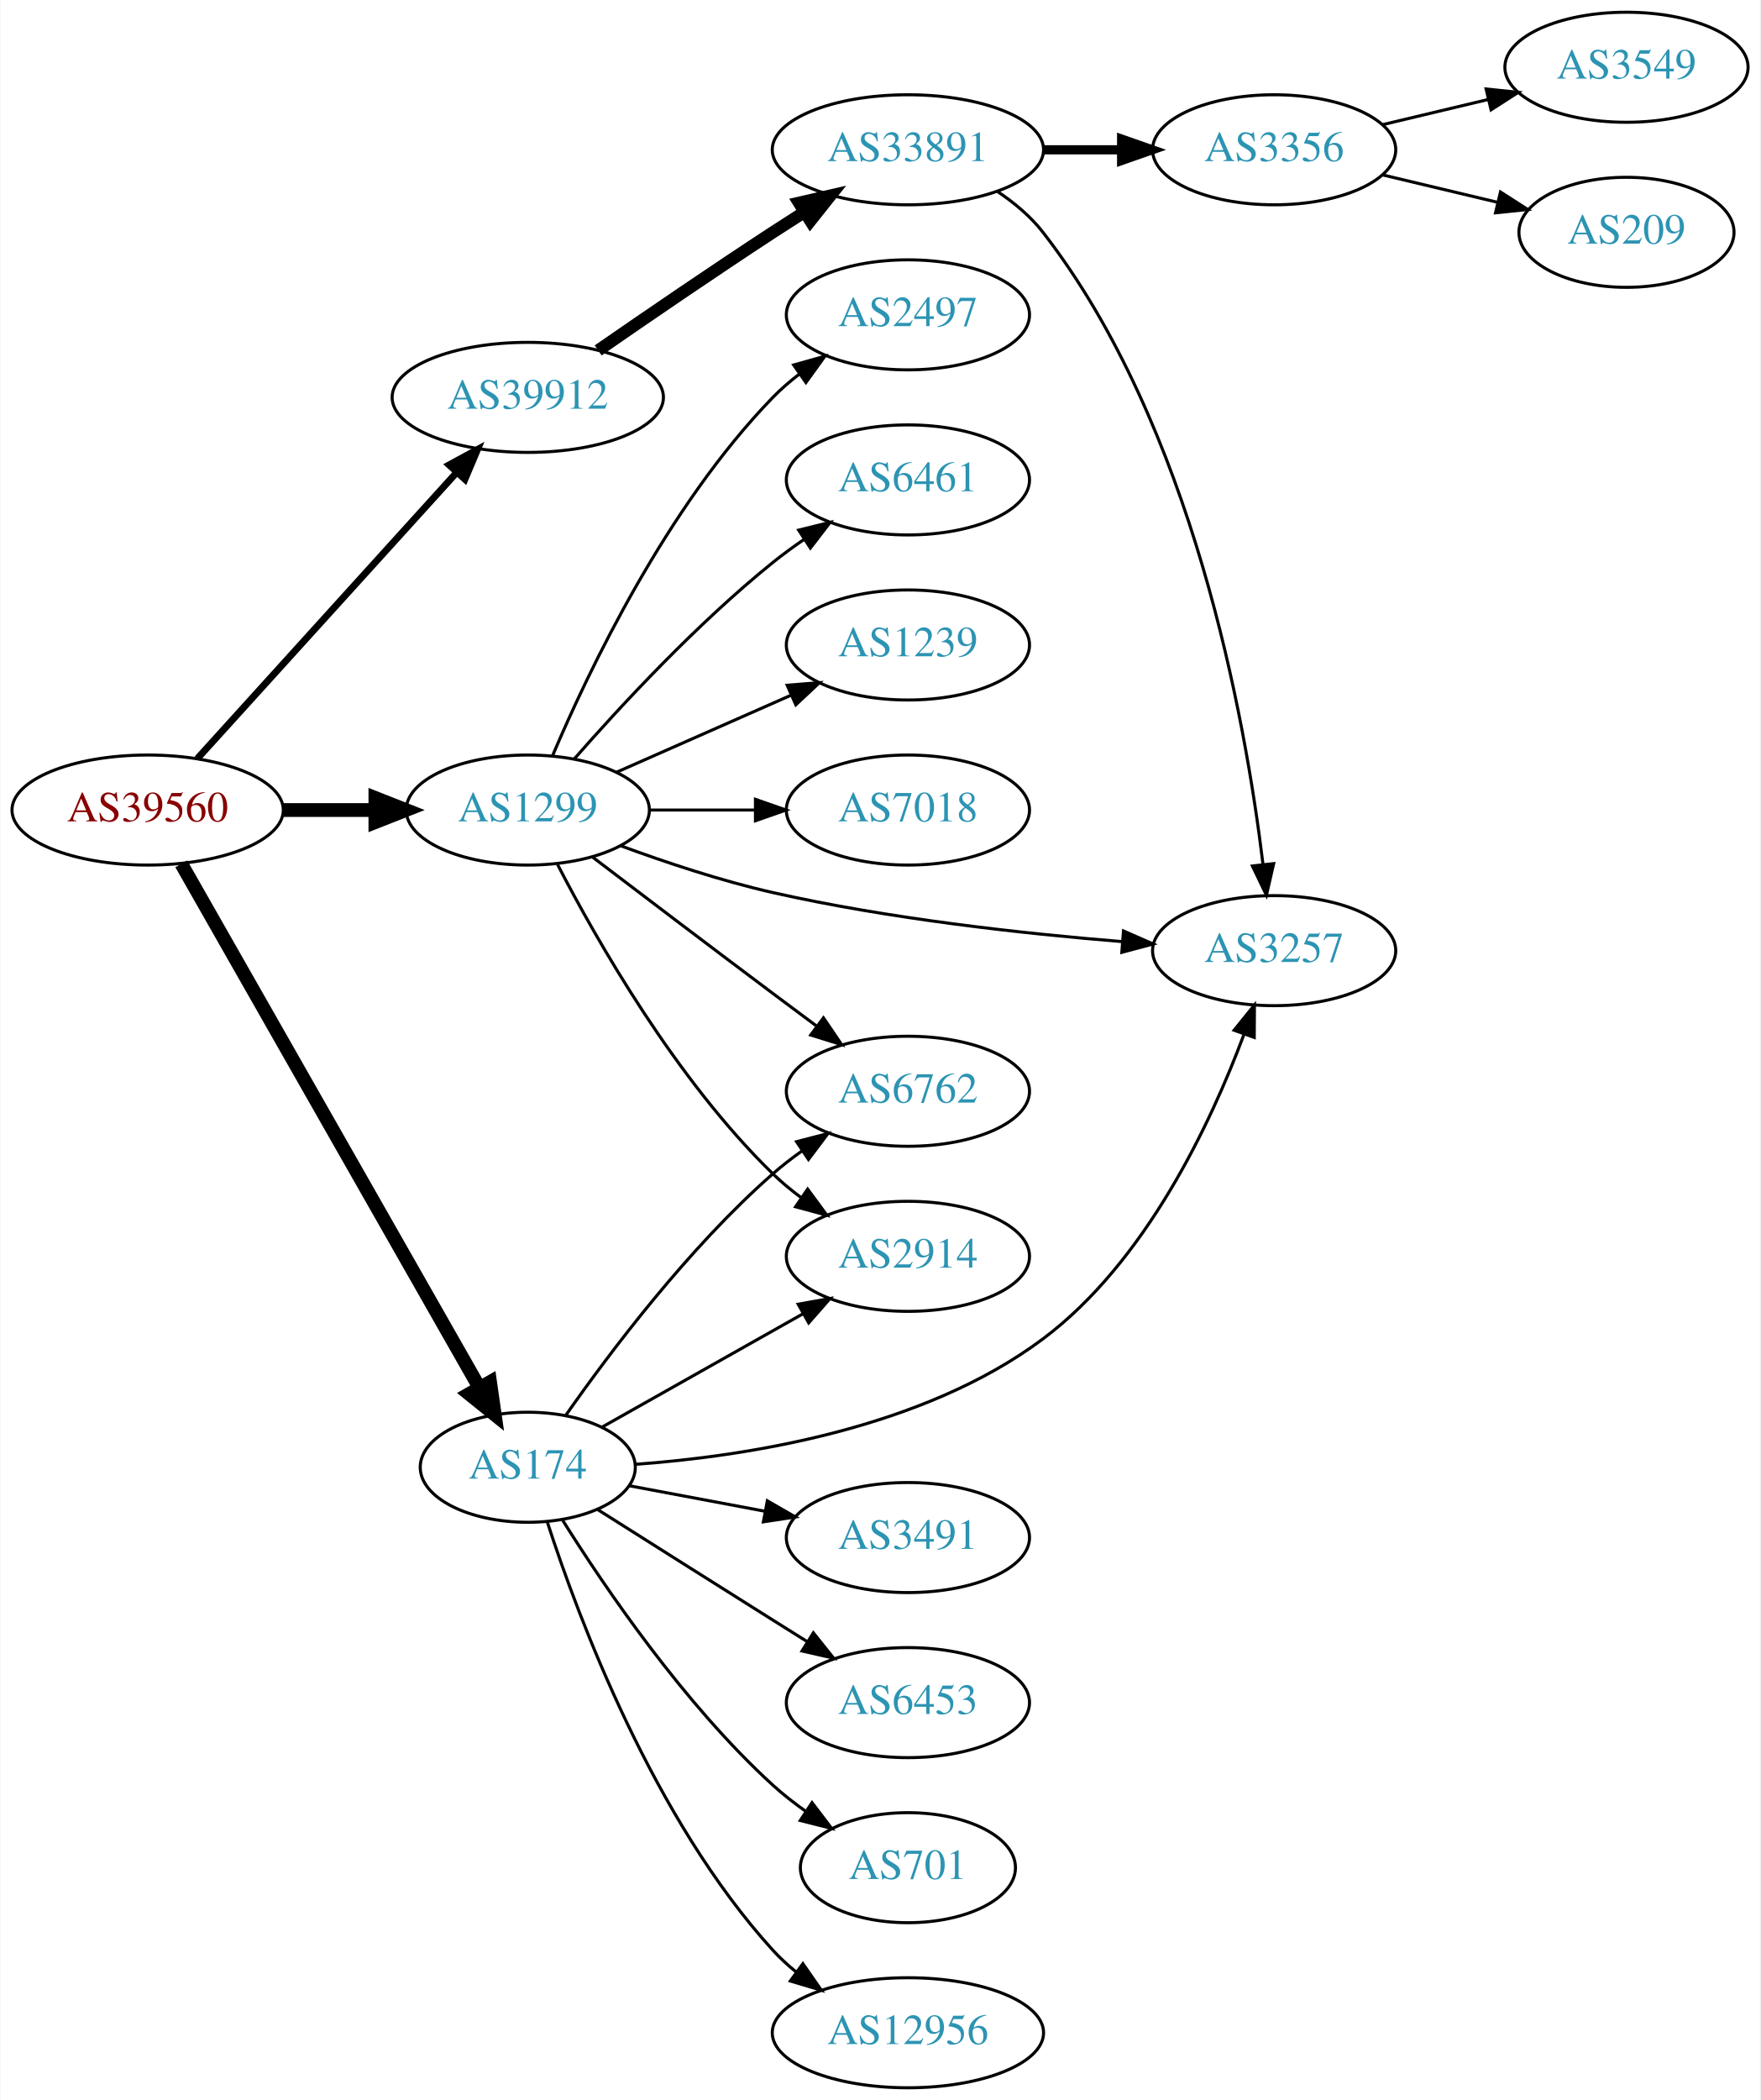
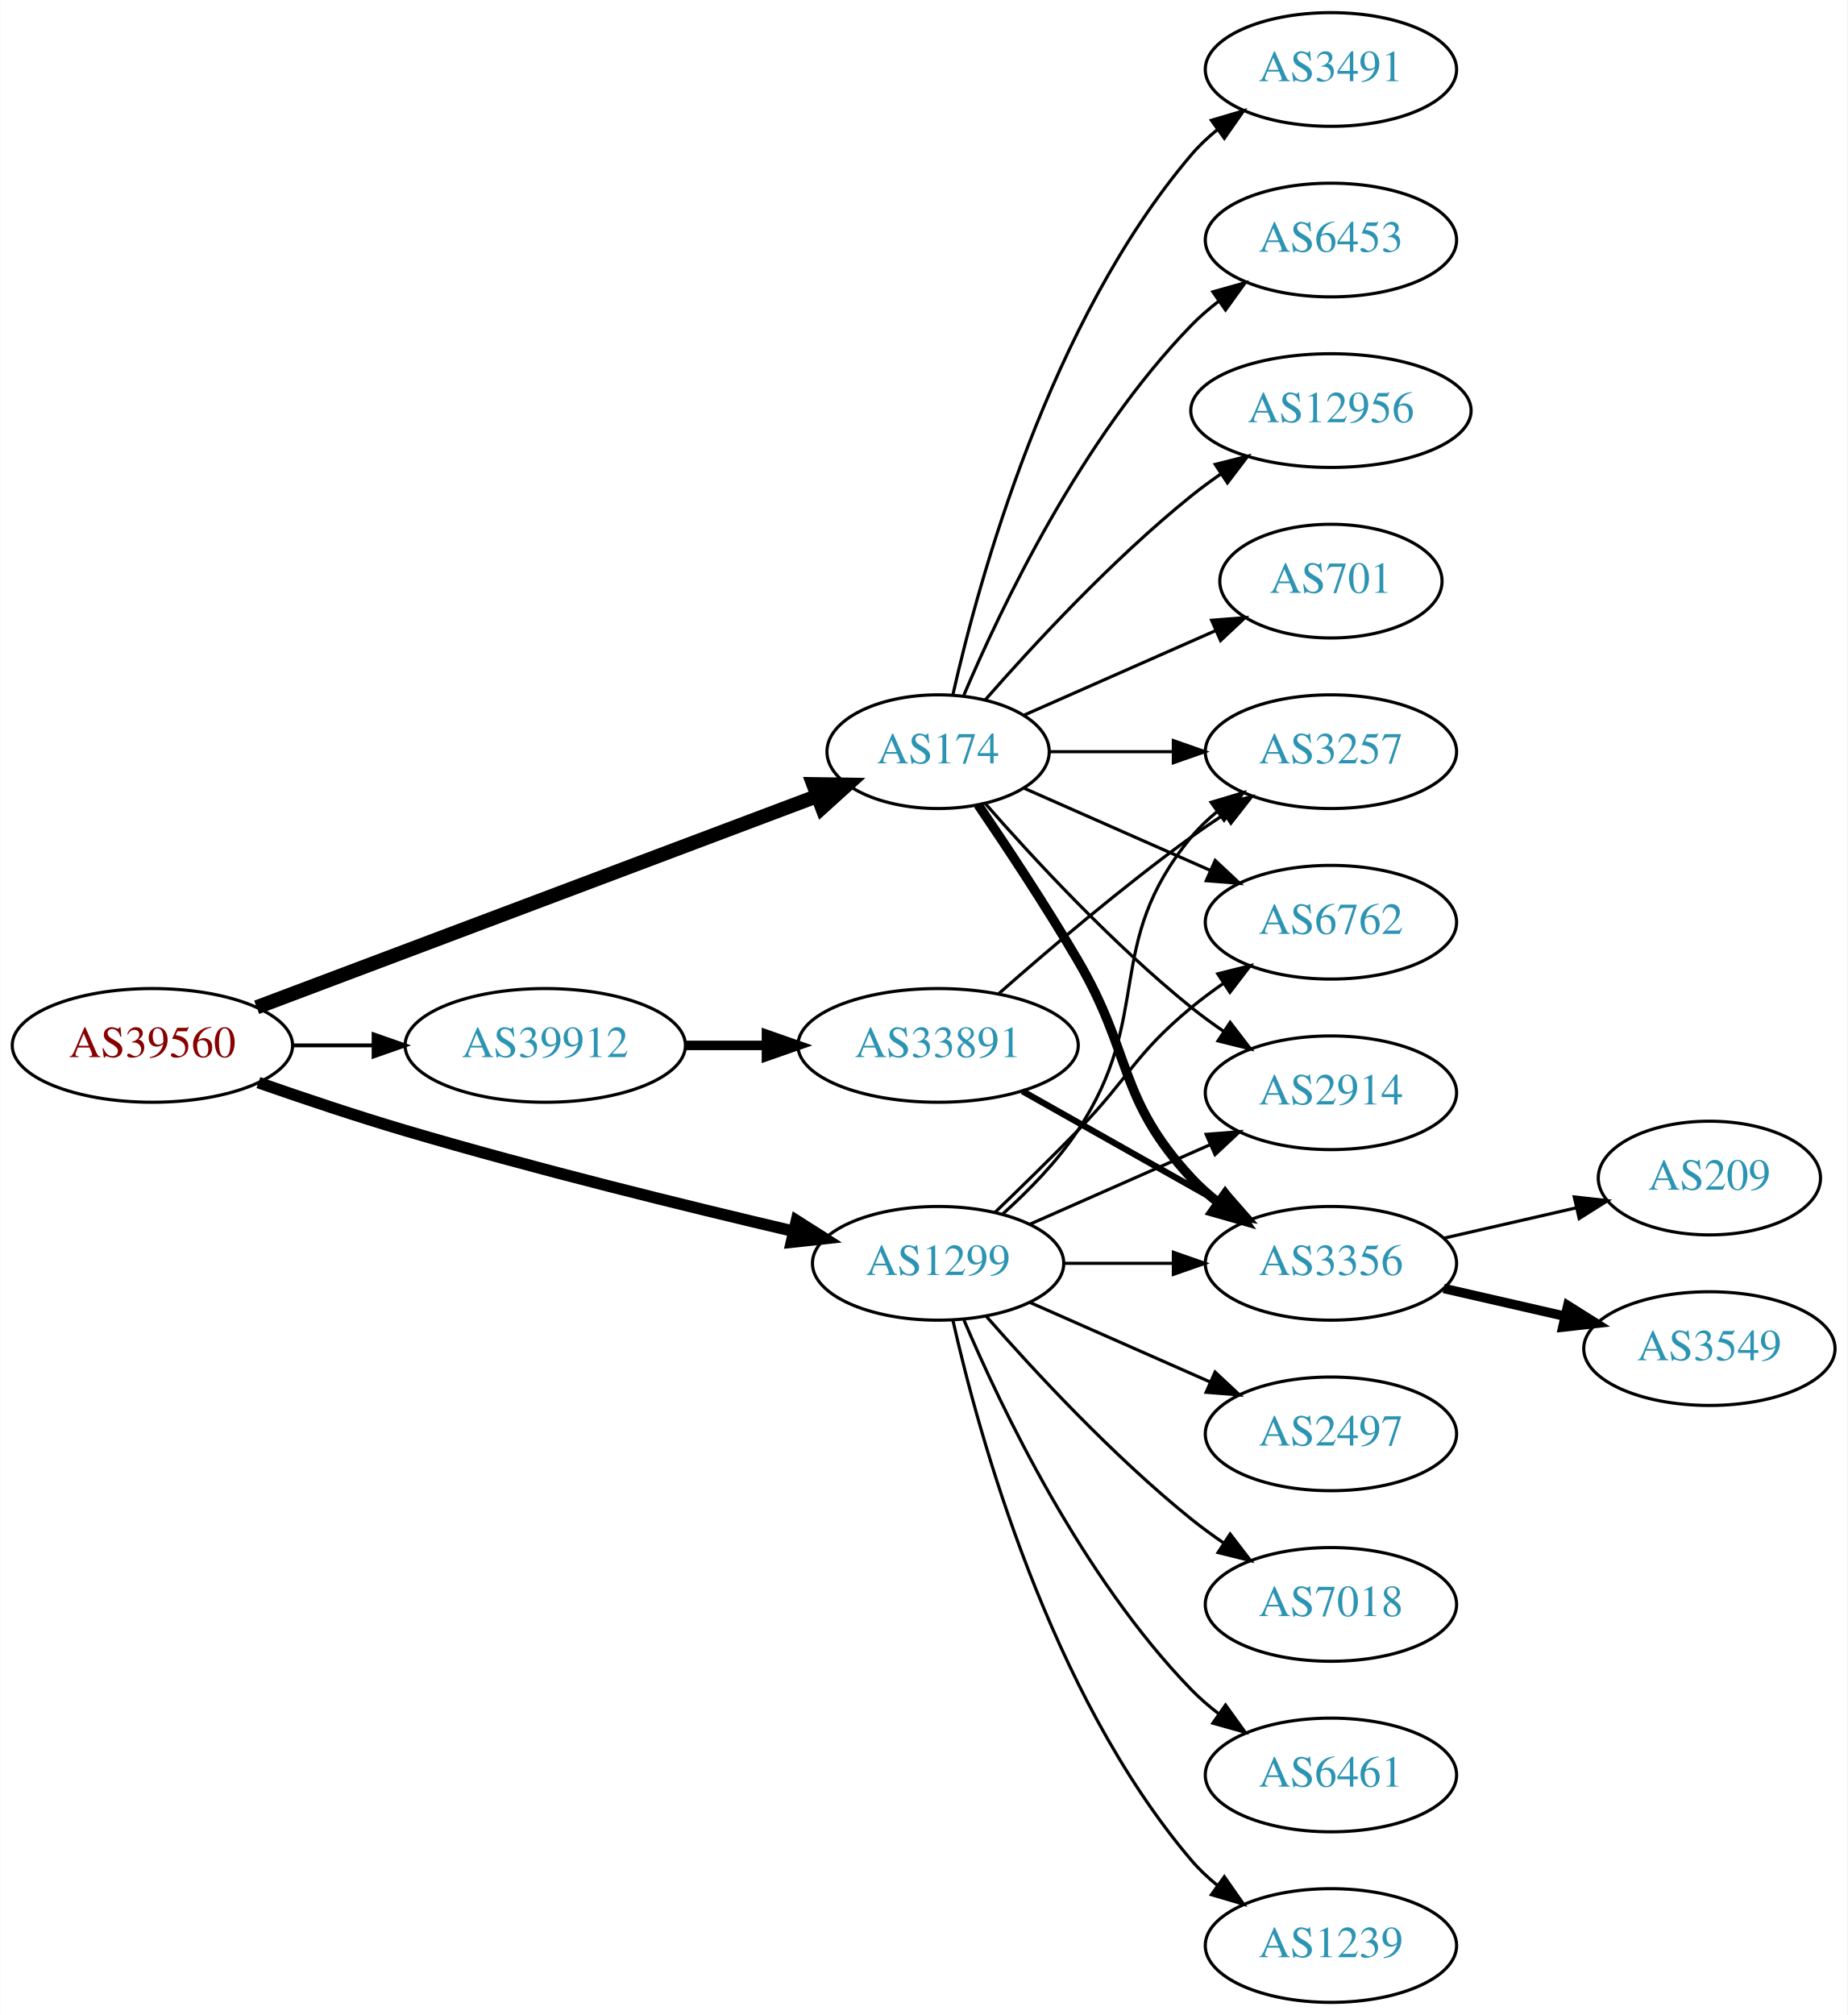
- <svg xmlns="http://www.w3.org/2000/svg" xmlns:xlink="http://www.w3.org/1999/xlink" width="576pt" height="687pt" viewBox="0.00 0.00 575.76 687.00">
-   <g id="graph0" class="graph" transform="scale(1 1) rotate(0) translate(4 683)">
-     <polygon fill="white" stroke="none" points="-4,4 -4,-683 571.762,-683 571.762,4 -4,4" />
+ <svg xmlns="http://www.w3.org/2000/svg" xmlns:xlink="http://www.w3.org/1999/xlink" width="585pt" height="638pt" viewBox="0.00 0.00 584.86 638.00">
+   <g id="graph0" class="graph" transform="scale(1 1) rotate(0) translate(4 634)">
+     <polygon fill="white" stroke="none" points="-4,4 -4,-634 580.862,-634 580.862,4 -4,4" />
    <g id="node1" class="node">
      <g id="a_node1">
        <a xlink:href="/asn/39560" xlink:title="AS39560 ~ KT-NET Communications GmbH [AT]">
-           <ellipse fill="#ffffff" stroke="black" cx="44.196" cy="-418" rx="44.393" ry="18" />
-           <text text-anchor="middle" x="44.196" y="-414.3" font-family="Times,serif" font-size="14.00" fill="#880000">AS39560</text>
+           <ellipse fill="#ffffff" stroke="black" cx="44.196" cy="-303" rx="44.393" ry="18" />
+           <text text-anchor="middle" x="44.196" y="-299.3" font-family="Times,serif" font-size="14.00" fill="#880000">AS39560</text>
        </a>
      </g>
    </g>
    <g id="node2" class="node">
      <g id="a_node2">
        <a xlink:href="/asn/174" xlink:title="AS174 ~ Cogent Communications [US]">
-           <ellipse fill="#ffffff" stroke="black" cx="168.588" cy="-203" rx="35.194" ry="18" />
-           <text text-anchor="middle" x="168.588" y="-199.3" font-family="Times,serif" font-size="14.00" fill="#2c94b3">AS174</text>
+           <ellipse fill="#ffffff" stroke="black" cx="292.98" cy="-396" rx="35.194" ry="18" />
+           <text text-anchor="middle" x="292.98" y="-392.3" font-family="Times,serif" font-size="14.00" fill="#2c94b3">AS174</text>
        </a>
      </g>
    </g>
    <g id="edge1" class="edge">
-       <path fill="none" stroke="black" stroke-width="4.5" d="M55.212,-400.406C76.745,-362.579 127.537,-273.357 152.794,-228.989" />
-       <polygon fill="black" stroke="black" stroke-width="4.5" points="156.251,-230.875 157.776,-220.237 149.407,-226.979 156.251,-230.875" />
+       <path fill="none" stroke="black" stroke-width="4.5" d="M77.206,-315.063C122.838,-332.259 206.405,-363.751 254.747,-381.969" />
+       <polygon fill="black" stroke="black" stroke-width="4.5" points="253.467,-385.694 264.213,-385.536 256.244,-378.325 253.467,-385.694" />
    </g>
    <g id="node3" class="node">
      <g id="a_node3">
        <a xlink:href="/asn/1299" xlink:title="AS1299 ~ Telia Carrier [EU]">
-           <ellipse fill="#ffffff" stroke="black" cx="168.588" cy="-418" rx="39.794" ry="18" />
-           <text text-anchor="middle" x="168.588" y="-414.3" font-family="Times,serif" font-size="14.00" fill="#2c94b3">AS1299</text>
+           <ellipse fill="#ffffff" stroke="black" cx="292.98" cy="-234" rx="39.794" ry="18" />
+           <text text-anchor="middle" x="292.98" y="-230.3" font-family="Times,serif" font-size="14.00" fill="#2c94b3">AS1299</text>
        </a>
      </g>
    </g>
    <g id="edge2" class="edge">
-       <path fill="none" stroke="black" stroke-width="4.5" d="M88.692,-418C98.381,-418 108.717,-418 118.61,-418" />
-       <polygon fill="black" stroke="black" stroke-width="4.5" points="118.713,-421.938 128.713,-418 118.713,-414.063 118.713,-421.938" />
+       <path fill="none" stroke="black" stroke-width="3.682" d="M77.753,-291.22C91.985,-286.248 108.928,-280.565 124.392,-276 165.584,-263.84 213.126,-252.143 247.027,-244.196" />
+       <polygon fill="black" stroke="black" stroke-width="3.682" points="248.143,-247.53 257.088,-241.853 246.555,-240.712 248.143,-247.53" />
    </g>
    <g id="node4" class="node">
      <g id="a_node4">
        <a xlink:href="/asn/39912" xlink:title="AS39912 ~ oja.at GmbH [AT]">
-           <ellipse fill="#ffffff" stroke="black" cx="168.588" cy="-553" rx="44.393" ry="18" />
-           <text text-anchor="middle" x="168.588" y="-549.3" font-family="Times,serif" font-size="14.00" fill="#2c94b3">AS39912</text>
+           <ellipse fill="#ffffff" stroke="black" cx="168.588" cy="-303" rx="44.393" ry="18" />
+           <text text-anchor="middle" x="168.588" y="-299.3" font-family="Times,serif" font-size="14.00" fill="#2c94b3">AS39912</text>
        </a>
      </g>
    </g>
    <g id="edge3" class="edge">
-       <path fill="none" stroke="black" stroke-width="2.25" d="M60.45,-434.825C81.796,-458.37 120.718,-501.302 145.31,-528.426" />
-       <polygon fill="black" stroke="black" stroke-width="2.25" points="142.833,-530.905 152.142,-535.963 148.019,-526.204 142.833,-530.905" />
+       <path fill="none" stroke="black" stroke-width="1.227" d="M88.692,-303C96.898,-303 105.569,-303 114.041,-303" />
+       <polygon fill="black" stroke="black" stroke-width="1.227" points="114.233,-306.5 124.233,-303 114.233,-299.5 114.233,-306.5" />
    </g>
    <g id="node5" class="node">
      <g id="a_node5">
-         <a xlink:href="/asn/2914" xlink:title="AS2914 ~ NTT America, Inc. [US]">
-           <ellipse fill="#ffffff" stroke="black" cx="292.98" cy="-272" rx="39.794" ry="18" />
-           <text text-anchor="middle" x="292.98" y="-268.3" font-family="Times,serif" font-size="14.00" fill="#2c94b3">AS2914</text>
+         <a xlink:href="/asn/3491" xlink:title="AS3491 ~ PCCW Global, Inc. [US]">
+           <ellipse fill="#ffffff" stroke="black" cx="417.373" cy="-612" rx="39.794" ry="18" />
+           <text text-anchor="middle" x="417.373" y="-608.3" font-family="Times,serif" font-size="14.00" fill="#2c94b3">AS3491</text>
        </a>
      </g>
    </g>
    <g id="edge4" class="edge">
-       <path fill="none" stroke="black" d="M192.897,-216.141C211.506,-226.631 237.819,-241.466 258.653,-253.212" />
-       <polygon fill="black" stroke="black" points="257.07,-256.337 267.5,-258.199 260.508,-250.239 257.07,-256.337" />
+       <path fill="none" stroke="black" d="M297.674,-414.075C305.814,-450.148 328.247,-532.14 373.176,-585 375.611,-587.864 378.427,-590.521 381.432,-592.961" />
+       <polygon fill="black" stroke="black" points="379.531,-595.905 389.692,-598.906 383.62,-590.224 379.531,-595.905" />
    </g>
    <g id="node6" class="node">
      <g id="a_node6">
-         <a xlink:href="/asn/6762" xlink:title="AS6762 ~ TELECOM ITALIA SPARKLE S.p.A. [IT]">
-           <ellipse fill="#ffffff" stroke="black" cx="292.98" cy="-326" rx="39.794" ry="18" />
-           <text text-anchor="middle" x="292.98" y="-322.3" font-family="Times,serif" font-size="14.00" fill="#2c94b3">AS6762</text>
+         <a xlink:href="/asn/2914" xlink:title="AS2914 ~ NTT America, Inc. [US]">
+           <ellipse fill="#ffffff" stroke="black" cx="417.373" cy="-288" rx="39.794" ry="18" />
+           <text text-anchor="middle" x="417.373" y="-284.3" font-family="Times,serif" font-size="14.00" fill="#2c94b3">AS2914</text>
        </a>
      </g>
    </g>
    <g id="edge5" class="edge">
-       <path fill="none" stroke="black" d="M181.046,-220.025C195.305,-240.397 221.166,-274.785 248.784,-299 251.766,-301.615 255.029,-304.142 258.383,-306.532" />
-       <polygon fill="black" stroke="black" points="256.54,-309.51 266.798,-312.162 260.433,-303.692 256.54,-309.51" />
+       <path fill="none" stroke="black" d="M307.854,-379.655C322.924,-362.441 348.202,-335.099 373.176,-315 376.432,-312.38 379.957,-309.808 383.542,-307.354" />
+       <polygon fill="black" stroke="black" points="385.46,-310.281 391.914,-301.879 381.629,-304.423 385.46,-310.281" />
    </g>
    <g id="node7" class="node">
      <g id="a_node7">
-         <a xlink:href="/asn/701" xlink:title="AS701 ~ UUNET [US]">
-           <ellipse fill="#ffffff" stroke="black" cx="292.98" cy="-72" rx="35.194" ry="18" />
-           <text text-anchor="middle" x="292.98" y="-68.3" font-family="Times,serif" font-size="14.00" fill="#2c94b3">AS701</text>
+         <a xlink:href="/asn/6453" xlink:title="AS6453 ~ TATA COMMUNICATIONS (AMERICA) INC [US]">
+           <ellipse fill="#ffffff" stroke="black" cx="417.373" cy="-558" rx="39.794" ry="18" />
+           <text text-anchor="middle" x="417.373" y="-554.3" font-family="Times,serif" font-size="14.00" fill="#2c94b3">AS6453</text>
        </a>
      </g>
    </g>
    <g id="edge6" class="edge">
-       <path fill="none" stroke="black" d="M180.016,-185.634C193.805,-163.648 219.772,-125.454 248.784,-99 252.109,-95.969 255.818,-93.076 259.628,-90.386" />
-       <polygon fill="black" stroke="black" points="261.6,-93.278 268.018,-84.847 257.744,-87.436 261.6,-93.278" />
+       <path fill="none" stroke="black" d="M301.171,-413.975C312.938,-441.682 338.512,-495.348 373.176,-531 375.797,-533.695 378.737,-536.239 381.82,-538.608" />
+       <polygon fill="black" stroke="black" points="379.986,-541.597 390.189,-544.455 383.995,-535.859 379.986,-541.597" />
    </g>
    <g id="node8" class="node">
      <g id="a_node8">
-         <a xlink:href="/asn/12956" xlink:title="AS12956 ~ TELXIUS [ES]">
-           <ellipse fill="#ffffff" stroke="black" cx="292.98" cy="-18" rx="44.393" ry="18" />
-           <text text-anchor="middle" x="292.98" y="-14.3" font-family="Times,serif" font-size="14.00" fill="#2c94b3">AS12956</text>
+         <a xlink:href="/asn/3356" xlink:title="AS3356 ~ Level 3 Parent, LLC [US]">
+           <ellipse fill="#ffffff" stroke="black" cx="417.373" cy="-234" rx="39.794" ry="18" />
+           <text text-anchor="middle" x="417.373" y="-230.3" font-family="Times,serif" font-size="14.00" fill="#2c94b3">AS3356</text>
        </a>
      </g>
    </g>
    <g id="edge7" class="edge">
-       <path fill="none" stroke="black" d="M175.002,-185.01C185.186,-153.568 209.75,-87.888 248.784,-45 251.117,-42.437 253.748,-40.026 256.531,-37.781" />
-       <polygon fill="black" stroke="black" points="258.605,-40.599 264.655,-31.902 254.502,-34.928 258.605,-40.599" />
+       <path fill="none" stroke="black" stroke-width="3" d="M305.637,-379.197C314.61,-366.029 327.135,-347.13 337.176,-330 354.669,-300.159 349.687,-286.391 373.176,-261 375.729,-258.241 378.624,-255.654 381.679,-253.258" />
+       <polygon fill="black" stroke="black" stroke-width="3" points="383.86,-256.002 390.008,-247.374 379.821,-250.285 383.86,-256.002" />
    </g>
    <g id="node9" class="node">
      <g id="a_node9">
-         <a xlink:href="/asn/3491" xlink:title="AS3491 ~ PCCW Global, Inc. [US]">
-           <ellipse fill="#ffffff" stroke="black" cx="292.98" cy="-180" rx="39.794" ry="18" />
-           <text text-anchor="middle" x="292.98" y="-176.3" font-family="Times,serif" font-size="14.00" fill="#2c94b3">AS3491</text>
+         <a xlink:href="/asn/12956" xlink:title="AS12956 ~ TELXIUS [ES]">
+           <ellipse fill="#ffffff" stroke="black" cx="417.373" cy="-504" rx="44.393" ry="18" />
+           <text text-anchor="middle" x="417.373" y="-500.3" font-family="Times,serif" font-size="14.00" fill="#2c94b3">AS12956</text>
        </a>
      </g>
    </g>
    <g id="edge8" class="edge">
-       <path fill="none" stroke="black" d="M201.745,-196.957C215.326,-194.405 231.391,-191.386 246.174,-188.608" />
-       <polygon fill="black" stroke="black" points="246.976,-192.019 256.158,-186.732 245.683,-185.139 246.976,-192.019" />
+       <path fill="none" stroke="black" d="M307.854,-412.345C322.924,-429.559 348.202,-456.901 373.176,-477 376.105,-479.357 379.251,-481.675 382.463,-483.902" />
+       <polygon fill="black" stroke="black" points="380.738,-486.958 391.011,-489.552 384.598,-481.118 380.738,-486.958" />
    </g>
    <g id="node10" class="node">
      <g id="a_node10">
-         <a xlink:href="/asn/6453" xlink:title="AS6453 ~ TATA COMMUNICATIONS (AMERICA) INC [US]">
-           <ellipse fill="#ffffff" stroke="black" cx="292.98" cy="-126" rx="39.794" ry="18" />
-           <text text-anchor="middle" x="292.98" y="-122.3" font-family="Times,serif" font-size="14.00" fill="#2c94b3">AS6453</text>
+         <a xlink:href="/asn/3257" xlink:title="AS3257 ~ GTT [DE]">
+           <ellipse fill="#ffffff" stroke="black" cx="417.373" cy="-396" rx="39.794" ry="18" />
+           <text text-anchor="middle" x="417.373" y="-392.3" font-family="Times,serif" font-size="14.00" fill="#2c94b3">AS3257</text>
        </a>
      </g>
    </g>
    <g id="edge9" class="edge">
-       <path fill="none" stroke="black" d="M191.421,-189.179C207.317,-179.125 229.37,-165.196 248.784,-153 252.407,-150.724 256.203,-148.344 259.977,-145.981" />
-       <polygon fill="black" stroke="black" points="262.032,-148.824 268.654,-140.554 258.32,-142.89 262.032,-148.824" />
+       <path fill="none" stroke="black" d="M328.399,-396C340.45,-396 354.226,-396 367.244,-396" />
+       <polygon fill="black" stroke="black" points="367.474,-399.5 377.473,-396 367.473,-392.5 367.474,-399.5" />
    </g>
    <g id="node11" class="node">
      <g id="a_node11">
-         <a xlink:href="/asn/3257" xlink:title="AS3257 ~ GTT [DE]">
-           <ellipse fill="#ffffff" stroke="black" cx="412.823" cy="-372" rx="39.794" ry="18" />
-           <text text-anchor="middle" x="412.823" y="-368.3" font-family="Times,serif" font-size="14.00" fill="#2c94b3">AS3257</text>
+         <a xlink:href="/asn/701" xlink:title="AS701 ~ UUNET [US]">
+           <ellipse fill="#ffffff" stroke="black" cx="417.373" cy="-450" rx="35.194" ry="18" />
+           <text text-anchor="middle" x="417.373" y="-446.3" font-family="Times,serif" font-size="14.00" fill="#2c94b3">AS701</text>
        </a>
      </g>
    </g>
    <g id="edge10" class="edge">
-       <path fill="none" stroke="black" d="M203.705,-203.954C240.091,-206.578 297.793,-215.525 337.176,-245 370.878,-270.223 392.1,-315.511 402.959,-344.636" />
-       <polygon fill="black" stroke="black" points="399.715,-345.961 406.371,-354.204 406.309,-343.61 399.715,-345.961" />
-     </g>
-     <g id="edge12" class="edge">
-       <path fill="none" stroke="black" d="M178.342,-400.164C191.192,-375.292 217.106,-329.786 248.784,-299 251.628,-296.236 254.802,-293.612 258.101,-291.163" />
-       <polygon fill="black" stroke="black" points="260.167,-293.991 266.448,-285.459 256.217,-288.212 260.167,-293.991" />
-     </g>
-     <g id="edge13" class="edge">
-       <path fill="none" stroke="black" d="M189.725,-402.65C205.704,-390.492 228.629,-373.1 248.784,-358 253.359,-354.573 258.218,-350.953 262.962,-347.43" />
-       <polygon fill="black" stroke="black" points="265.344,-350.022 271.293,-341.255 261.175,-344.398 265.344,-350.022" />
-     </g>
-     <g id="edge17" class="edge">
-       <path fill="none" stroke="black" d="M198.869,-406.353C213.625,-400.913 231.923,-394.811 248.784,-391 286.657,-382.44 330.401,-377.609 363.037,-374.964" />
-       <polygon fill="black" stroke="black" points="363.52,-378.437 373.222,-374.179 362.982,-371.457 363.52,-378.437" />
+       <path fill="none" stroke="black" d="M320.237,-407.584C337.902,-415.379 361.41,-425.75 380.758,-434.287" />
+       <polygon fill="black" stroke="black" points="379.598,-437.6 390.16,-438.435 382.424,-431.196 379.598,-437.6" />
    </g>
    <g id="node12" class="node">
      <g id="a_node12">
+         <a xlink:href="/asn/6762" xlink:title="AS6762 ~ TELECOM ITALIA SPARKLE S.p.A. [IT]">
+           <ellipse fill="#ffffff" stroke="black" cx="417.373" cy="-342" rx="39.794" ry="18" />
+           <text text-anchor="middle" x="417.373" y="-338.3" font-family="Times,serif" font-size="14.00" fill="#2c94b3">AS6762</text>
+         </a>
+       </g>
+     </g>
+     <g id="edge11" class="edge">
+       <path fill="none" stroke="black" d="M320.237,-384.416C337.422,-376.833 360.135,-366.812 379.17,-358.414" />
+       <polygon fill="black" stroke="black" points="380.721,-361.555 388.458,-354.316 377.896,-355.151 380.721,-361.555" />
+     </g>
+     <g id="edge14" class="edge">
+       <path fill="none" stroke="black" d="M322.06,-246.389C339.008,-253.866 360.805,-263.483 379.174,-271.588" />
+       <polygon fill="black" stroke="black" points="377.862,-274.834 388.424,-275.669 380.688,-268.43 377.862,-274.834" />
+     </g>
+     <g id="edge21" class="edge">
+       <path fill="none" stroke="black" d="M332.706,-234C343.644,-234 355.695,-234 367.161,-234" />
+       <polygon fill="black" stroke="black" points="367.479,-237.5 377.479,-234 367.479,-230.5 367.479,-237.5" />
+     </g>
+     <g id="edge16" class="edge">
+       <path fill="none" stroke="black" d="M313.472,-249.642C321.638,-256.969 330.713,-266.229 337.176,-276 361.628,-312.967 344.938,-334.838 373.176,-369 375.571,-371.897 378.361,-374.576 381.349,-377.03" />
+       <polygon fill="black" stroke="black" points="379.434,-379.965 389.587,-382.995 383.54,-374.295 379.434,-379.965" />
+     </g>
+     <g id="edge18" class="edge">
+       <path fill="none" stroke="black" d="M311.009,-250.148C319.046,-257.872 328.709,-267.31 337.176,-276 353.639,-292.895 355.014,-299.948 373.176,-315 376.394,-317.666 379.895,-320.268 383.466,-322.739" />
+       <polygon fill="black" stroke="black" points="381.544,-325.664 391.823,-328.233 385.39,-319.815 381.544,-325.664" />
+     </g>
+     <g id="node15" class="node">
+       <g id="a_node15">
+         <a xlink:href="/asn/2497" xlink:title="AS2497 ~ Internet Initiative Japan Inc. [JP]">
+           <ellipse fill="#ffffff" stroke="black" cx="417.373" cy="-180" rx="39.794" ry="18" />
+           <text text-anchor="middle" x="417.373" y="-176.3" font-family="Times,serif" font-size="14.00" fill="#2c94b3">AS2497</text>
+         </a>
+       </g>
+     </g>
+     <g id="edge15" class="edge">
+       <path fill="none" stroke="black" d="M322.06,-221.611C339.008,-214.134 360.805,-204.517 379.174,-196.412" />
+       <polygon fill="black" stroke="black" points="380.688,-199.57 388.424,-192.331 377.862,-193.166 380.688,-199.57" />
+     </g>
+     <g id="node16" class="node">
+       <g id="a_node16">
        <a xlink:href="/asn/7018" xlink:title="AS7018 ~ AT&amp;T Services, Inc. [US]">
-           <ellipse fill="#ffffff" stroke="black" cx="292.98" cy="-418" rx="39.794" ry="18" />
-           <text text-anchor="middle" x="292.98" y="-414.3" font-family="Times,serif" font-size="14.00" fill="#2c94b3">AS7018</text>
-         </a>
-       </g>
-     </g>
-     <g id="edge11" class="edge">
-       <path fill="none" stroke="black" d="M208.314,-418C219.252,-418 231.303,-418 242.769,-418" />
-       <polygon fill="black" stroke="black" points="243.087,-421.5 253.087,-418 243.087,-414.5 243.087,-421.5" />
+           <ellipse fill="#ffffff" stroke="black" cx="417.373" cy="-126" rx="39.794" ry="18" />
+           <text text-anchor="middle" x="417.373" y="-122.3" font-family="Times,serif" font-size="14.00" fill="#2c94b3">AS7018</text>
+         </a>
+       </g>
+     </g>
+     <g id="edge17" class="edge">
+       <path fill="none" stroke="black" d="M308.133,-217.337C323.234,-200.106 348.355,-172.976 373.176,-153 376.432,-150.38 379.957,-147.808 383.542,-145.354" />
+       <polygon fill="black" stroke="black" points="385.46,-148.281 391.914,-139.879 381.629,-142.423 385.46,-148.281" />
+     </g>
+     <g id="node17" class="node">
+       <g id="a_node17">
+         <a xlink:href="/asn/6461" xlink:title="AS6461 ~ ZAYO-6461 [US]">
+           <ellipse fill="#ffffff" stroke="black" cx="417.373" cy="-72" rx="39.794" ry="18" />
+           <text text-anchor="middle" x="417.373" y="-68.3" font-family="Times,serif" font-size="14.00" fill="#2c94b3">AS6461</text>
+         </a>
+       </g>
+     </g>
+     <g id="edge19" class="edge">
+       <path fill="none" stroke="black" d="M301.171,-216.025C312.938,-188.318 338.512,-134.652 373.176,-99 375.797,-96.305 378.737,-93.761 381.82,-91.392" />
+       <polygon fill="black" stroke="black" points="383.995,-94.141 390.189,-85.545 379.986,-88.403 383.995,-94.141" />
+     </g>
+     <g id="node18" class="node">
+       <g id="a_node18">
+         <a xlink:href="/asn/1239" xlink:title="AS1239 ~ Sprint [US]">
+           <ellipse fill="#ffffff" stroke="black" cx="417.373" cy="-18" rx="39.794" ry="18" />
+           <text text-anchor="middle" x="417.373" y="-14.3" font-family="Times,serif" font-size="14.00" fill="#2c94b3">AS1239</text>
+         </a>
+       </g>
+     </g>
+     <g id="edge20" class="edge">
+       <path fill="none" stroke="black" d="M297.674,-215.925C305.814,-179.852 328.247,-97.86 373.176,-45 375.611,-42.136 378.427,-39.479 381.432,-37.039" />
+       <polygon fill="black" stroke="black" points="383.62,-39.776 389.692,-31.094 379.531,-34.095 383.62,-39.776" />
+     </g>
+     <g id="node19" class="node">
+       <g id="a_node19">
+         <a xlink:href="/asn/33891" xlink:title="AS33891 ~ CORE-BACKBONE GMBH GLOBAL NETWORK [DE]">
+           <ellipse fill="#ffffff" stroke="black" cx="292.98" cy="-303" rx="44.393" ry="18" />
+           <text text-anchor="middle" x="292.98" y="-299.3" font-family="Times,serif" font-size="14.00" fill="#2c94b3">AS33891</text>
+         </a>
+       </g>
+     </g>
+     <g id="edge22" class="edge">
+       <path fill="none" stroke="black" stroke-width="3" d="M213.084,-303C221.29,-303 229.961,-303 238.434,-303" />
+       <polygon fill="black" stroke="black" stroke-width="3" points="238.625,-306.5 248.625,-303 238.625,-299.5 238.625,-306.5" />
    </g>
    <g id="node13" class="node">
      <g id="a_node13">
-         <a xlink:href="/asn/2497" xlink:title="AS2497 ~ Internet Initiative Japan Inc. [JP]">
-           <ellipse fill="#ffffff" stroke="black" cx="292.98" cy="-580" rx="39.794" ry="18" />
-           <text text-anchor="middle" x="292.98" y="-576.3" font-family="Times,serif" font-size="14.00" fill="#2c94b3">AS2497</text>
-         </a>
-       </g>
-     </g>
-     <g id="edge14" class="edge">
-       <path fill="none" stroke="black" d="M176.779,-435.975C188.546,-463.682 214.12,-517.348 248.784,-553 251.404,-555.695 254.345,-558.239 257.428,-560.608" />
-       <polygon fill="black" stroke="black" points="255.594,-563.597 265.796,-566.455 259.603,-557.859 255.594,-563.597" />
+         <a xlink:href="/asn/209" xlink:title="AS209 ~ CenturyLink Communications, LLC [US]">
+           <ellipse fill="#ffffff" stroke="black" cx="537.215" cy="-261" rx="35.194" ry="18" />
+           <text text-anchor="middle" x="537.215" y="-257.3" font-family="Times,serif" font-size="14.00" fill="#2c94b3">AS209</text>
+         </a>
+       </g>
+     </g>
+     <g id="edge12" class="edge">
+       <path fill="none" stroke="black" d="M453.092,-241.955C466.184,-244.955 481.207,-248.396 494.847,-251.522" />
+       <polygon fill="black" stroke="black" points="494.425,-255.016 504.955,-253.838 495.989,-248.193 494.425,-255.016" />
    </g>
    <g id="node14" class="node">
      <g id="a_node14">
-         <a xlink:href="/asn/6461" xlink:title="AS6461 ~ ZAYO-6461 [US]">
-           <ellipse fill="#ffffff" stroke="black" cx="292.98" cy="-526" rx="39.794" ry="18" />
-           <text text-anchor="middle" x="292.98" y="-522.3" font-family="Times,serif" font-size="14.00" fill="#2c94b3">AS6461</text>
-         </a>
-       </g>
-     </g>
-     <g id="edge15" class="edge">
-       <path fill="none" stroke="black" d="M183.74,-434.663C198.842,-451.894 223.963,-479.024 248.784,-499 252.04,-501.62 255.565,-504.192 259.149,-506.646" />
-       <polygon fill="black" stroke="black" points="257.237,-509.577 267.522,-512.121 261.068,-503.719 257.237,-509.577" />
-     </g>
-     <g id="node15" class="node">
-       <g id="a_node15">
-         <a xlink:href="/asn/1239" xlink:title="AS1239 ~ Sprint [US]">
-           <ellipse fill="#ffffff" stroke="black" cx="292.98" cy="-472" rx="39.794" ry="18" />
-           <text text-anchor="middle" x="292.98" y="-468.3" font-family="Times,serif" font-size="14.00" fill="#2c94b3">AS1239</text>
-         </a>
-       </g>
-     </g>
-     <g id="edge16" class="edge">
-       <path fill="none" stroke="black" d="M197.667,-430.389C214.615,-437.866 236.413,-447.483 254.782,-455.588" />
-       <polygon fill="black" stroke="black" points="253.47,-458.834 264.032,-459.669 256.296,-452.43 253.47,-458.834" />
-     </g>
-     <g id="node16" class="node">
-       <g id="a_node16">
-         <a xlink:href="/asn/33891" xlink:title="AS33891 ~ CORE-BACKBONE GMBH GLOBAL NETWORK [DE]">
-           <ellipse fill="#ffffff" stroke="black" cx="292.98" cy="-634" rx="44.393" ry="18" />
-           <text text-anchor="middle" x="292.98" y="-630.3" font-family="Times,serif" font-size="14.00" fill="#2c94b3">AS33891</text>
-         </a>
-       </g>
-     </g>
-     <g id="edge18" class="edge">
-       <path fill="none" stroke="black" stroke-width="4" d="M191.619,-568.367C207.421,-579.305 229.278,-594.261 248.784,-607 252.105,-609.169 255.587,-611.406 259.074,-613.621" />
-       <polygon fill="black" stroke="black" stroke-width="4" points="257.33,-616.66 267.656,-619.032 261.063,-610.738 257.33,-616.66" />
-     </g>
-     <g id="edge20" class="edge">
-       <path fill="none" stroke="black" d="M322.352,-620.304C327.863,-616.608 333.165,-612.171 337.176,-607 386.231,-543.775 403.448,-447.578 409.167,-400.276" />
-       <polygon fill="black" stroke="black" points="412.666,-400.479 410.303,-390.151 405.709,-399.698 412.666,-400.479" />
-     </g>
-     <g id="node17" class="node">
-       <g id="a_node17">
-         <a xlink:href="/asn/3356" xlink:title="AS3356 ~ Level 3 Parent, LLC [US]">
-           <ellipse fill="#ffffff" stroke="black" cx="412.823" cy="-634" rx="39.794" ry="18" />
-           <text text-anchor="middle" x="412.823" y="-630.3" font-family="Times,serif" font-size="14.00" fill="#2c94b3">AS3356</text>
-         </a>
-       </g>
-     </g>
-     <g id="edge19" class="edge">
-       <path fill="none" stroke="black" stroke-width="3" d="M337.191,-634C345.504,-634 354.267,-634 362.749,-634" />
-       <polygon fill="black" stroke="black" stroke-width="3" points="362.908,-637.5 372.908,-634 362.908,-630.5 362.908,-637.5" />
-     </g>
-     <g id="node18" class="node">
-       <g id="a_node18">
        <a xlink:href="/asn/3549" xlink:title="AS3549 ~ Level 3 Parent, LLC [US]">
-           <ellipse fill="#ffffff" stroke="black" cx="528.116" cy="-661" rx="39.794" ry="18" />
-           <text text-anchor="middle" x="528.116" y="-657.3" font-family="Times,serif" font-size="14.00" fill="#2c94b3">AS3549</text>
-         </a>
-       </g>
-     </g>
-     <g id="edge21" class="edge">
-       <path fill="none" stroke="black" d="M448.43,-642.248C459.301,-644.838 471.456,-647.735 482.898,-650.462" />
-       <polygon fill="black" stroke="black" points="482.182,-653.889 492.721,-652.803 483.804,-647.08 482.182,-653.889" />
-     </g>
-     <g id="node19" class="node">
-       <g id="a_node19">
-         <a xlink:href="/asn/209" xlink:title="AS209 ~ CenturyLink Communications, LLC [US]">
-           <ellipse fill="#ffffff" stroke="black" cx="528.116" cy="-607" rx="35.194" ry="18" />
-           <text text-anchor="middle" x="528.116" y="-603.3" font-family="Times,serif" font-size="14.00" fill="#2c94b3">AS209</text>
-         </a>
-       </g>
-     </g>
-     <g id="edge22" class="edge">
-       <path fill="none" stroke="black" d="M448.43,-625.752C460.225,-622.942 473.529,-619.771 485.797,-616.847" />
-       <polygon fill="black" stroke="black" points="486.886,-620.186 495.802,-614.463 485.263,-613.376 486.886,-620.186" />
+           <ellipse fill="#ffffff" stroke="black" cx="537.215" cy="-207" rx="39.794" ry="18" />
+           <text text-anchor="middle" x="537.215" y="-203.3" font-family="Times,serif" font-size="14.00" fill="#2c94b3">AS3549</text>
+         </a>
+       </g>
+     </g>
+     <g id="edge13" class="edge">
+       <path fill="none" stroke="black" stroke-width="3" d="M453.092,-226.045C465.092,-223.296 478.713,-220.175 491.405,-217.267" />
+       <polygon fill="black" stroke="black" stroke-width="3" points="492.371,-220.636 501.337,-214.991 490.808,-213.813 492.371,-220.636" />
+     </g>
+     <g id="edge23" class="edge">
+       <path fill="none" stroke="black" stroke-width="2" d="M319.638,-288.535C337.995,-278.186 362.882,-264.156 382.816,-252.918" />
+       <polygon fill="black" stroke="black" stroke-width="2" points="384.593,-255.934 391.585,-247.974 381.155,-249.836 384.593,-255.934" />
+     </g>
+     <g id="edge24" class="edge">
+       <path fill="none" stroke="black" d="M312.286,-319.478C327.979,-333.302 351.431,-353.255 373.176,-369 376.561,-371.451 380.168,-373.917 383.799,-376.308" />
+       <polygon fill="black" stroke="black" points="381.918,-379.26 392.225,-381.713 385.698,-373.368 381.918,-379.26" />
    </g>
  </g>
</svg>
